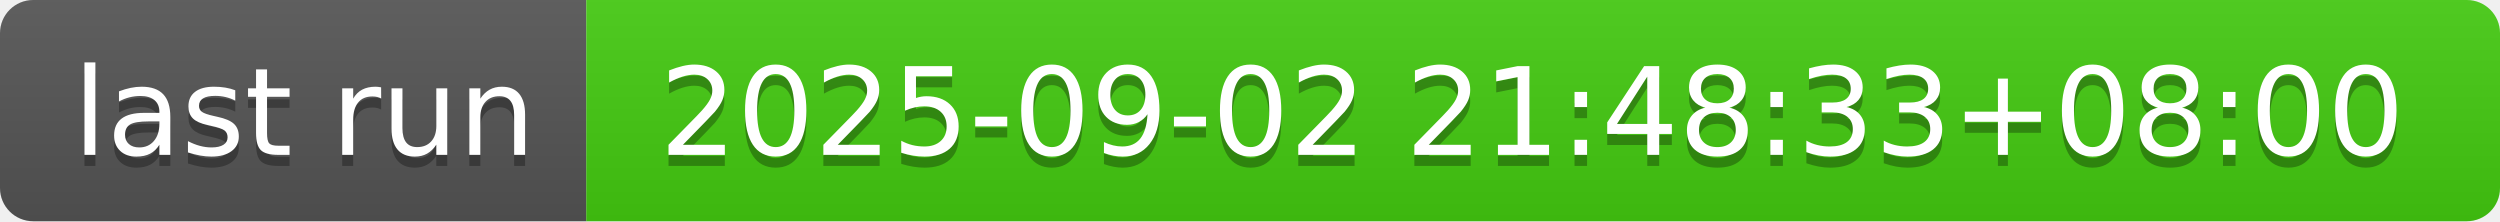
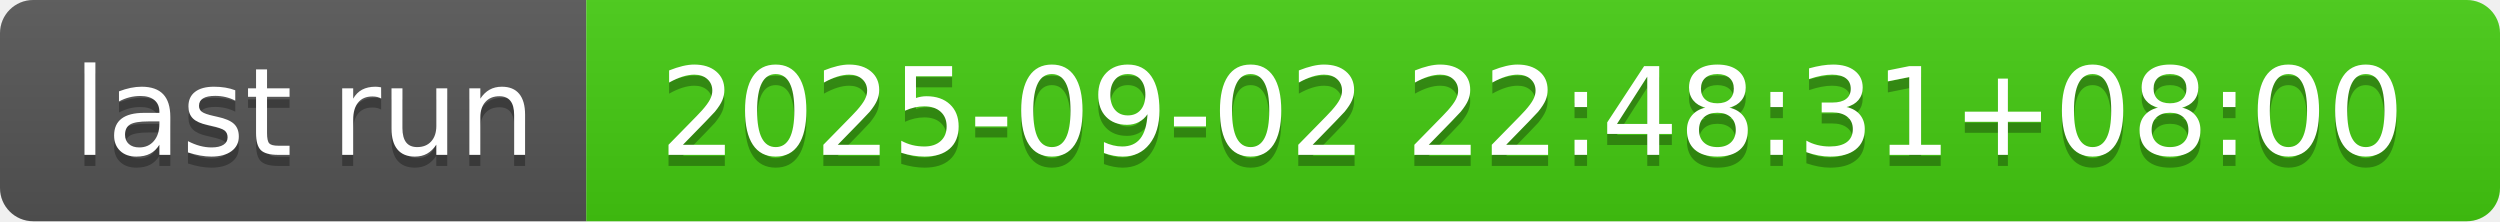
- <svg xmlns="http://www.w3.org/2000/svg" width="226" height="20" role="img" aria-label="last run: 2025-09-02 21:48:33+08:00">
+ <svg xmlns="http://www.w3.org/2000/svg" width="226" height="20" role="img" aria-label="last run: 2025-09-02 22:48:31+08:00">
  <linearGradient id="s" x2="0" y2="100%">
    <stop offset="0" stop-color="#bbb" stop-opacity=".1" />
    <stop offset="1" stop-opacity=".1" />
  </linearGradient>
  <clipPath id="r">
    <rect width="226" height="20" rx="3" fill="#fff" />
  </clipPath>
  <g clip-path="url(#r)">
    <rect width="53" height="20" fill="#555" />
    <rect x="53" width="173" height="20" fill="#4c1" />
    <rect width="226" height="20" fill="url(#s)" />
  </g>
  <g fill="#fff" text-anchor="middle" font-family="Verdana,Geneva,DejaVu Sans,sans-serif" text-rendering="geometricPrecision" font-size="110">
    <text aria-hidden="true" x="275" y="150" fill="#010101" fill-opacity=".3" transform="scale(.1)" textLength="430">last run</text>
    <text x="275" y="140" transform="scale(.1)" fill="#fff" textLength="430">last run</text>
-     <text aria-hidden="true" x="1385" y="150" fill="#010101" fill-opacity=".3" transform="scale(.1)" textLength="1630">2025-09-02 21:48:33+08:00</text>
-     <text x="1385" y="140" transform="scale(.1)" fill="#fff" textLength="1630">2025-09-02 21:48:33+08:00</text>
+     <text aria-hidden="true" x="1385" y="150" fill="#010101" fill-opacity=".3" transform="scale(.1)" textLength="1630">2025-09-02 22:48:31+08:00</text>
+     <text x="1385" y="140" transform="scale(.1)" fill="#fff" textLength="1630">2025-09-02 22:48:31+08:00</text>
  </g>
</svg>
